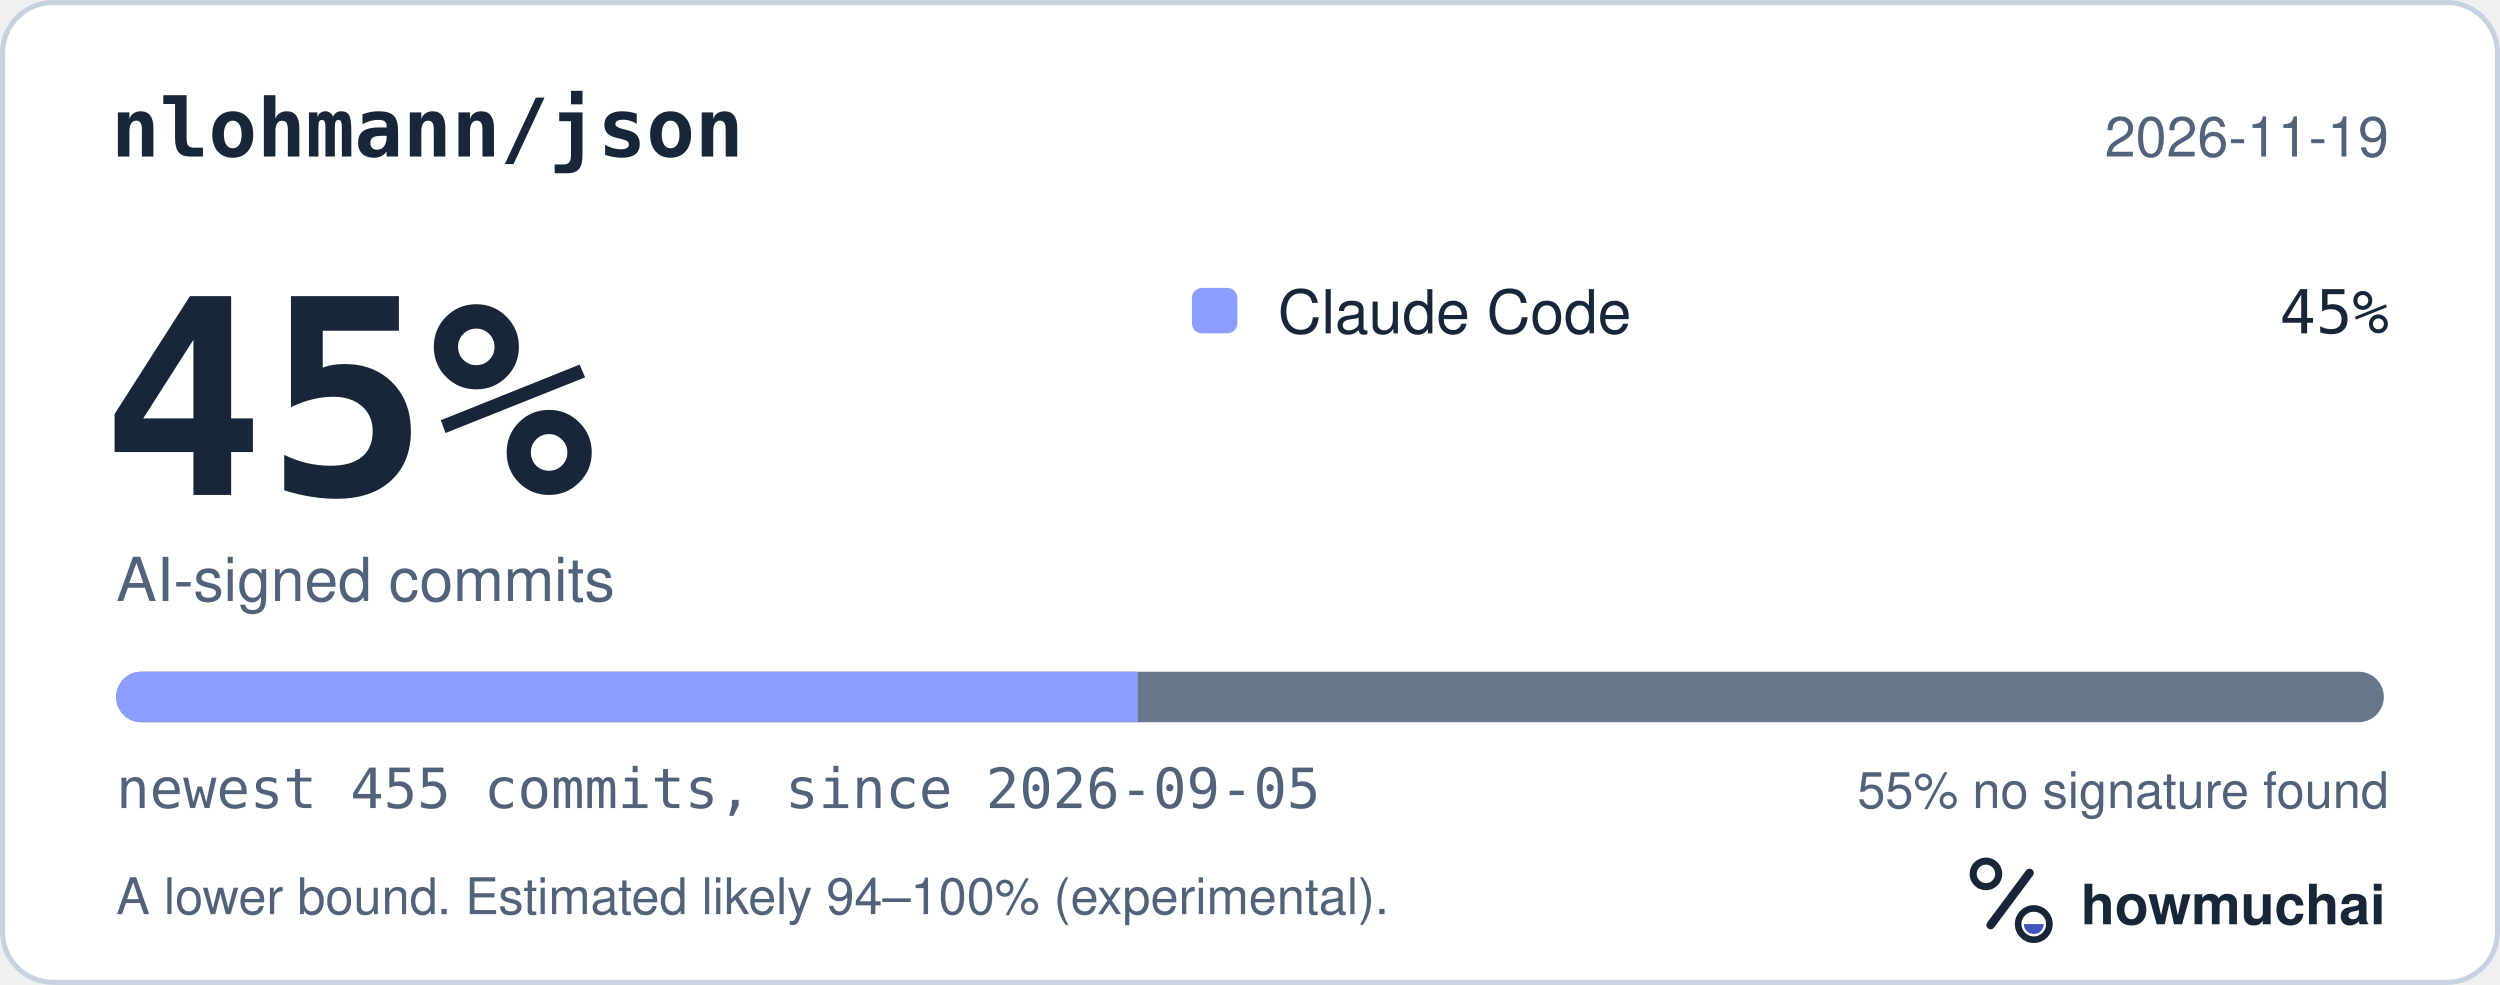
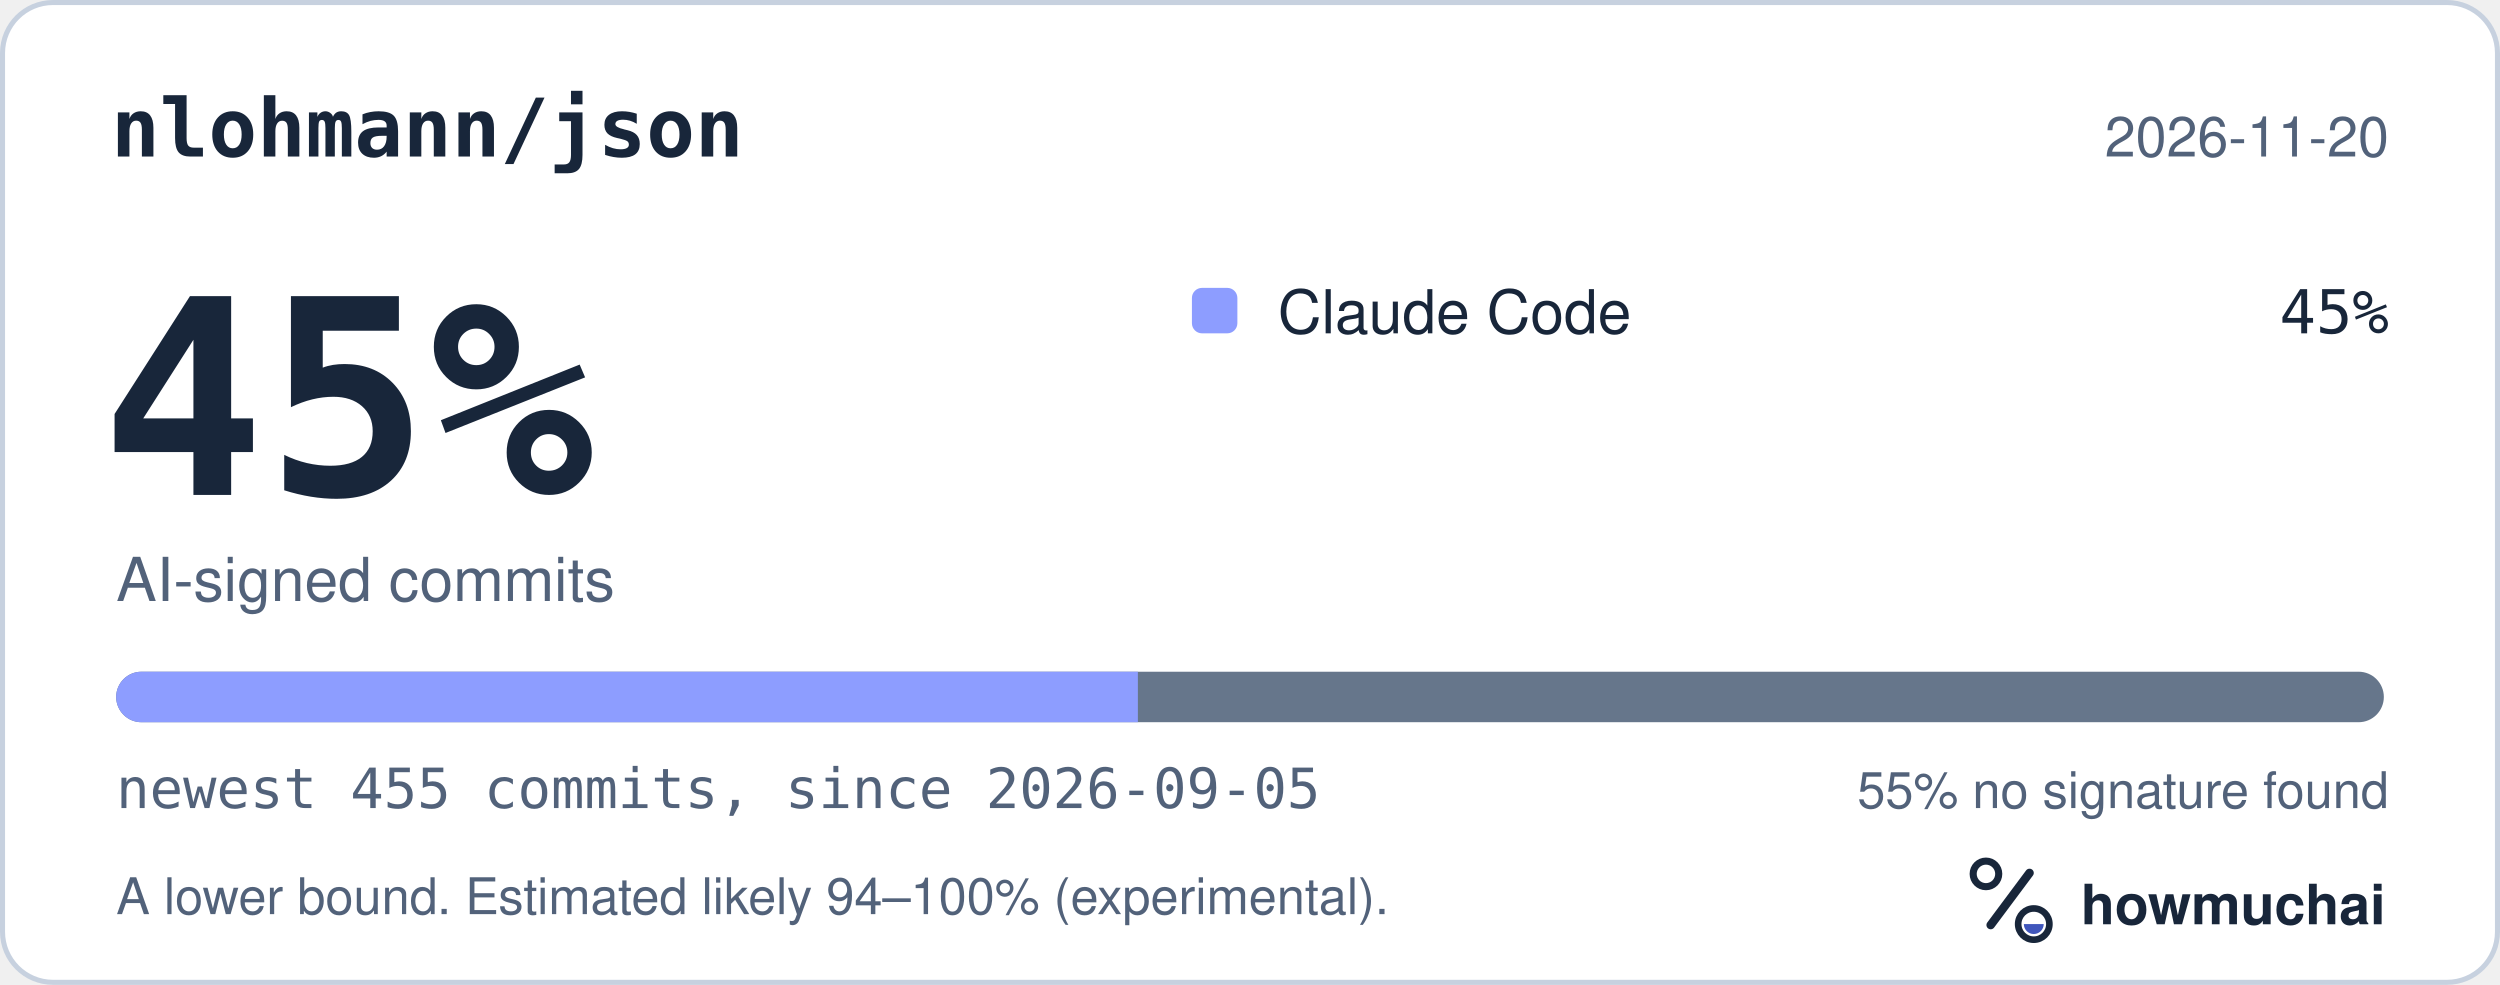
<svg xmlns="http://www.w3.org/2000/svg" width="495" height="195" viewBox="0 0 495 195" role="img" aria-labelledby="hm-t hm-d">
  <rect x="0.5" y="0.5" width="494" height="194" rx="10" fill="#FFFFFF" stroke="#C7D1DF" />
  <text x="22" y="31" fill="#18263A" font-family="ui-monospace, SF Mono, Menlo, Consolas, IBM Plex Mono, monospace" font-size="16" font-weight="600">nlohmann/json</text>
-   <text x="473" y="31" fill="#52627A" font-family="-apple-system, BlinkMacSystemFont, Segoe UI, Helvetica, Arial, Fira Sans, sans-serif" font-size="11" text-anchor="end">2026-11-19</text>
+   <text x="473" y="31" fill="#52627A" font-family="-apple-system, BlinkMacSystemFont, Segoe UI, Helvetica, Arial, Fira Sans, sans-serif" font-size="11" text-anchor="end">2026-11-20</text>
  <text x="20" y="98" fill="#18263A" font-family="ui-monospace, SF Mono, Menlo, Consolas, IBM Plex Mono, monospace" font-size="54" font-weight="700">45%</text>
  <text x="23" y="119" fill="#52627A" font-family="-apple-system, BlinkMacSystemFont, Segoe UI, Helvetica, Arial, Fira Sans, sans-serif" font-size="12">AI-signed commits</text>
  <rect x="236" y="57" width="9" height="9" rx="2" fill="#8D9DFF" />
  <text x="253" y="66" fill="#18263A" font-family="-apple-system, BlinkMacSystemFont, Segoe UI, Helvetica, Arial, Fira Sans, sans-serif" font-size="12">Claude Code</text>
  <text x="473" y="66" fill="#18263A" font-family="ui-monospace, SF Mono, Menlo, Consolas, IBM Plex Mono, monospace" font-size="12" text-anchor="end">45%</text>
  <defs>
    <clipPath id="hm-bar">
      <rect x="23" y="133" width="449" height="10" rx="5" />
    </clipPath>
  </defs>
  <rect x="23" y="133" width="449" height="10" rx="5" fill="#66768B" />
  <g clip-path="url(#hm-bar)">
    <rect x="23.00" y="133" width="202.30" height="10" fill="#8D9DFF" />
  </g>
  <text x="23" y="160" fill="#52627A" font-family="ui-monospace, SF Mono, Menlo, Consolas, IBM Plex Mono, monospace" font-size="11">newest 455 commits, since 2026-09-05</text>
  <text x="473" y="160" fill="#52627A" font-family="-apple-system, BlinkMacSystemFont, Segoe UI, Helvetica, Arial, Fira Sans, sans-serif" font-size="10" text-anchor="end">55% no signature found</text>
  <text x="23" y="181" fill="#52627A" font-family="-apple-system, BlinkMacSystemFont, Segoe UI, Helvetica, Arial, Fira Sans, sans-serif" font-size="10">A lower bound. Estimated likely 94–100% (experimental).</text>
  <g transform="translate(386 166) scale(0.046875)">
    <circle cx="154" cy="150" r="54" fill="none" stroke="#18263A" stroke-width="30" />
    <path d="M174 366 338 146" fill="none" stroke="#18263A" stroke-width="36" stroke-linecap="round" />
    <circle cx="356" cy="362" r="66" fill="none" stroke="#18263A" stroke-width="28" />
    <path d="M314 362a42 42 0 0 0 84 0Z" fill="#4056BC" />
  </g>
  <text x="412" y="183" fill="#18263A" font-family="-apple-system, BlinkMacSystemFont, Segoe UI, Helvetica, Arial, Fira Sans, sans-serif" font-size="11" font-weight="650">howmuchai</text>
</svg>
